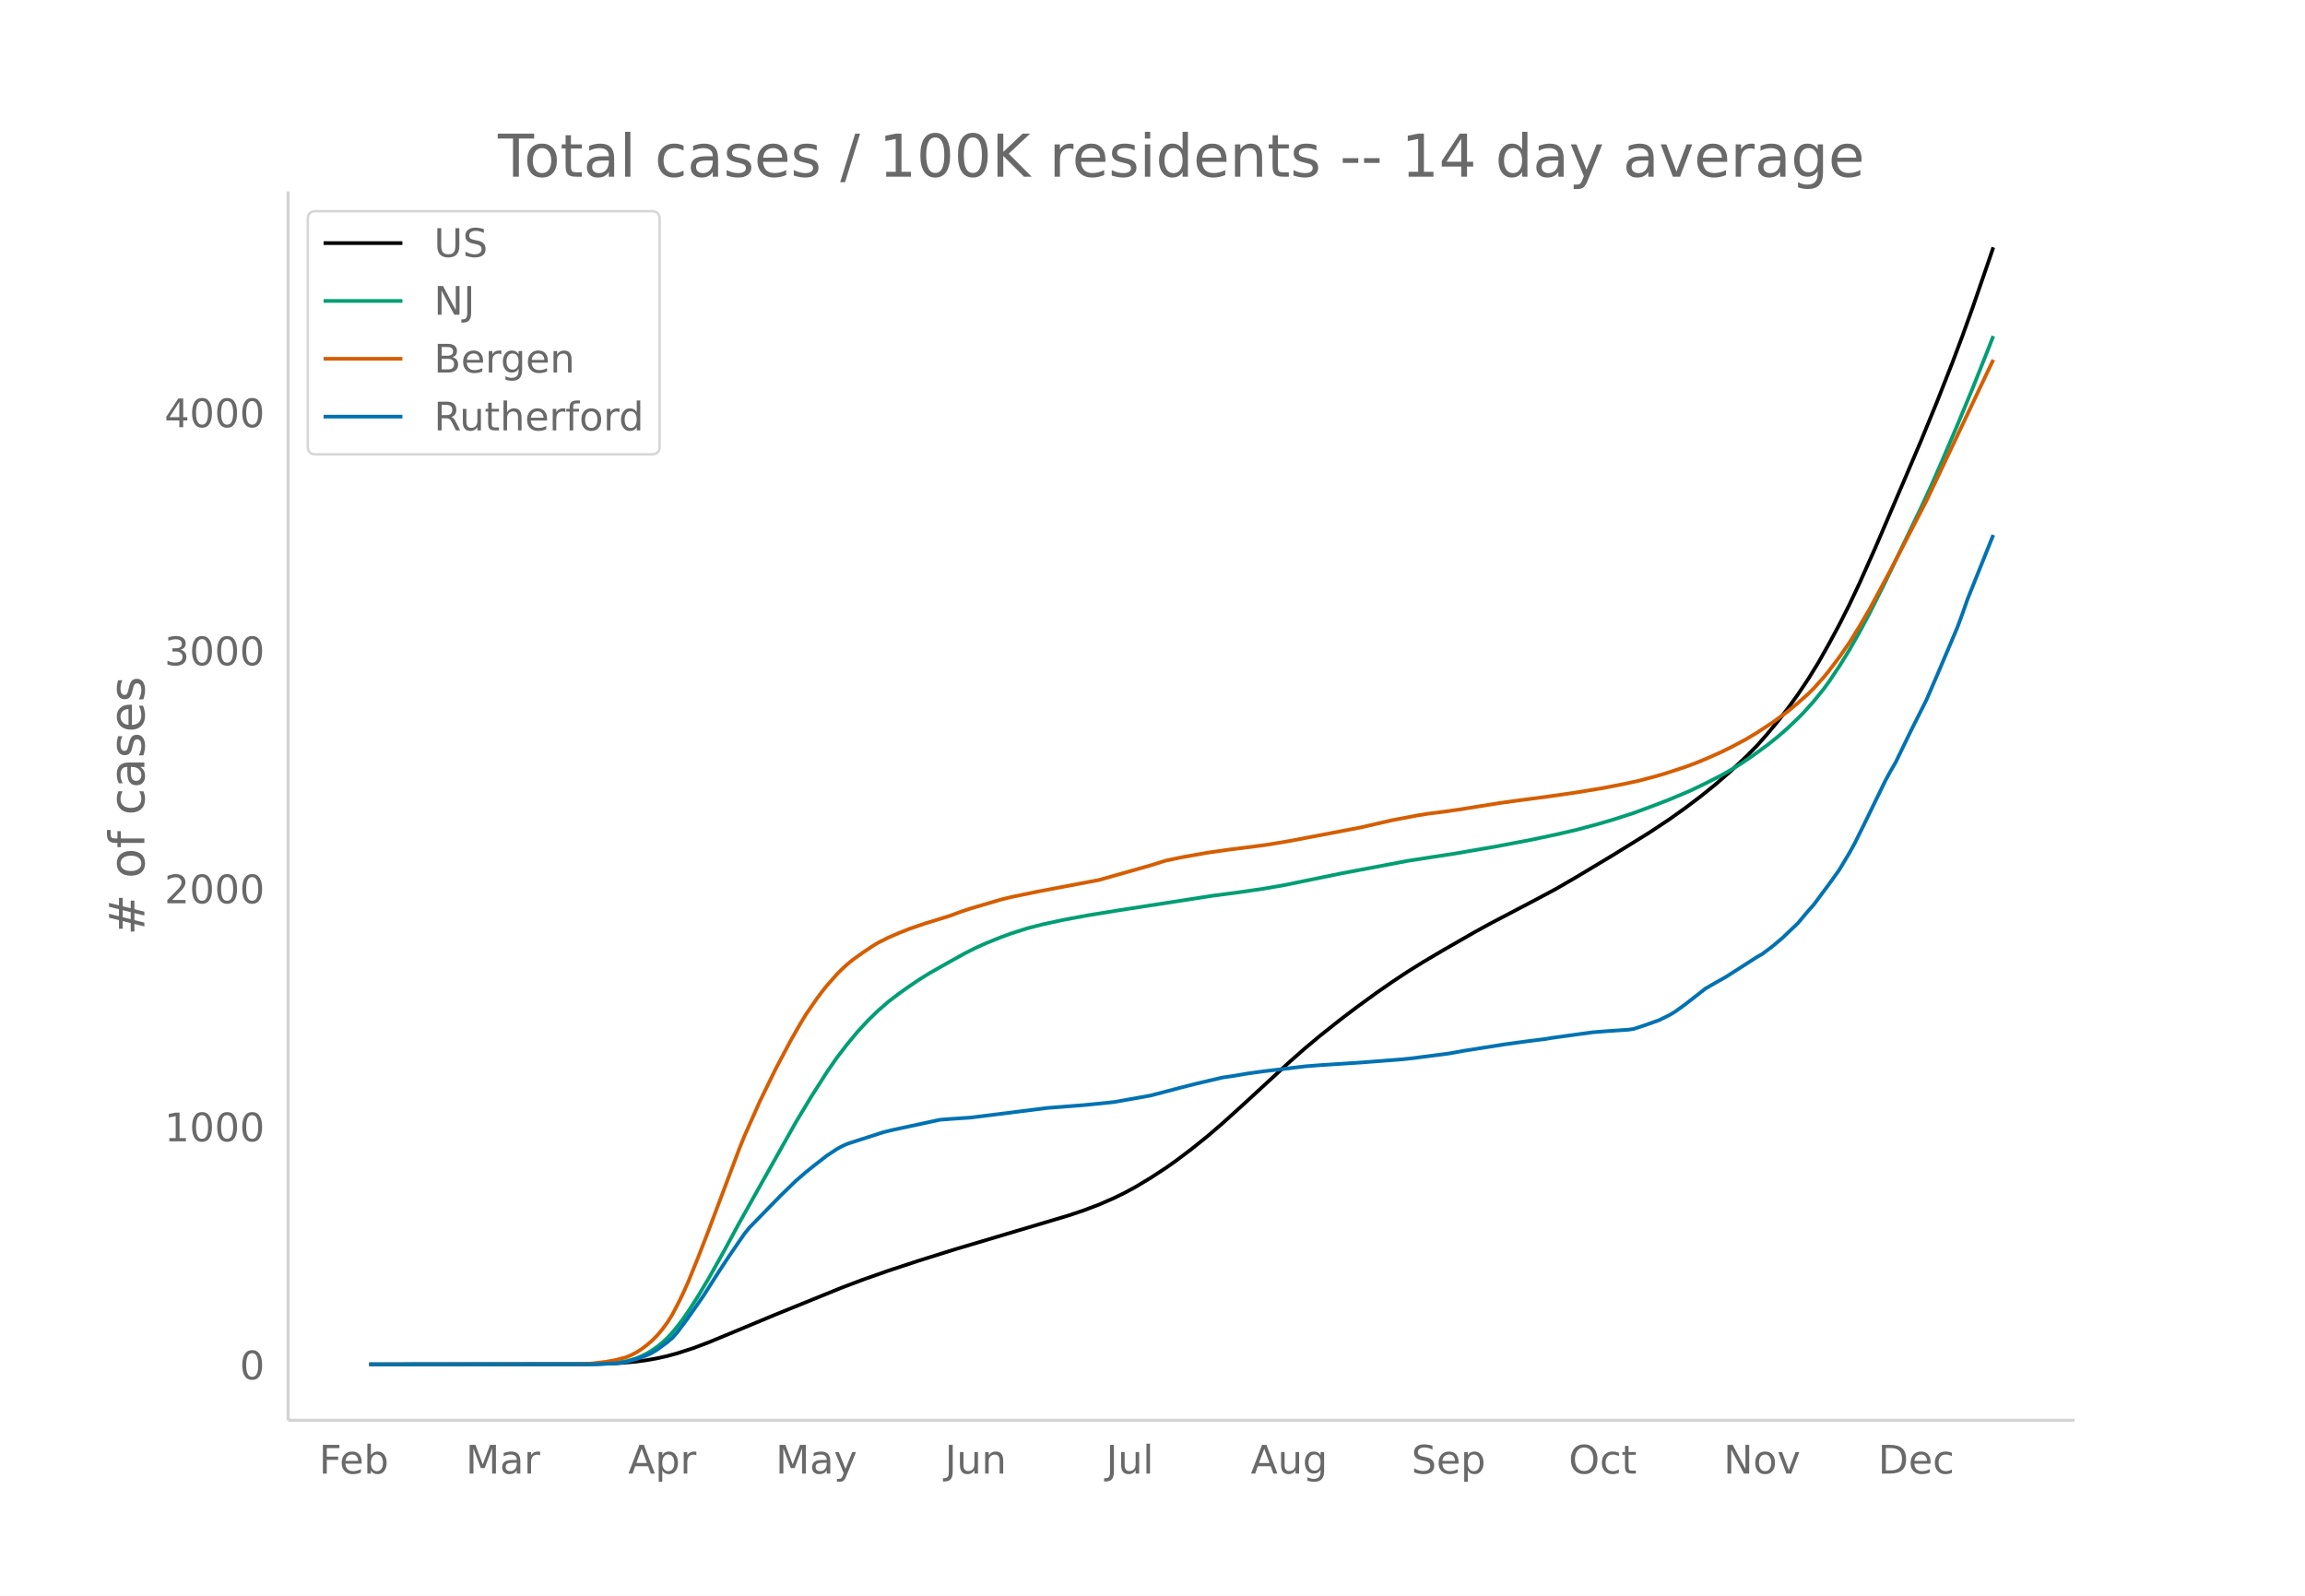
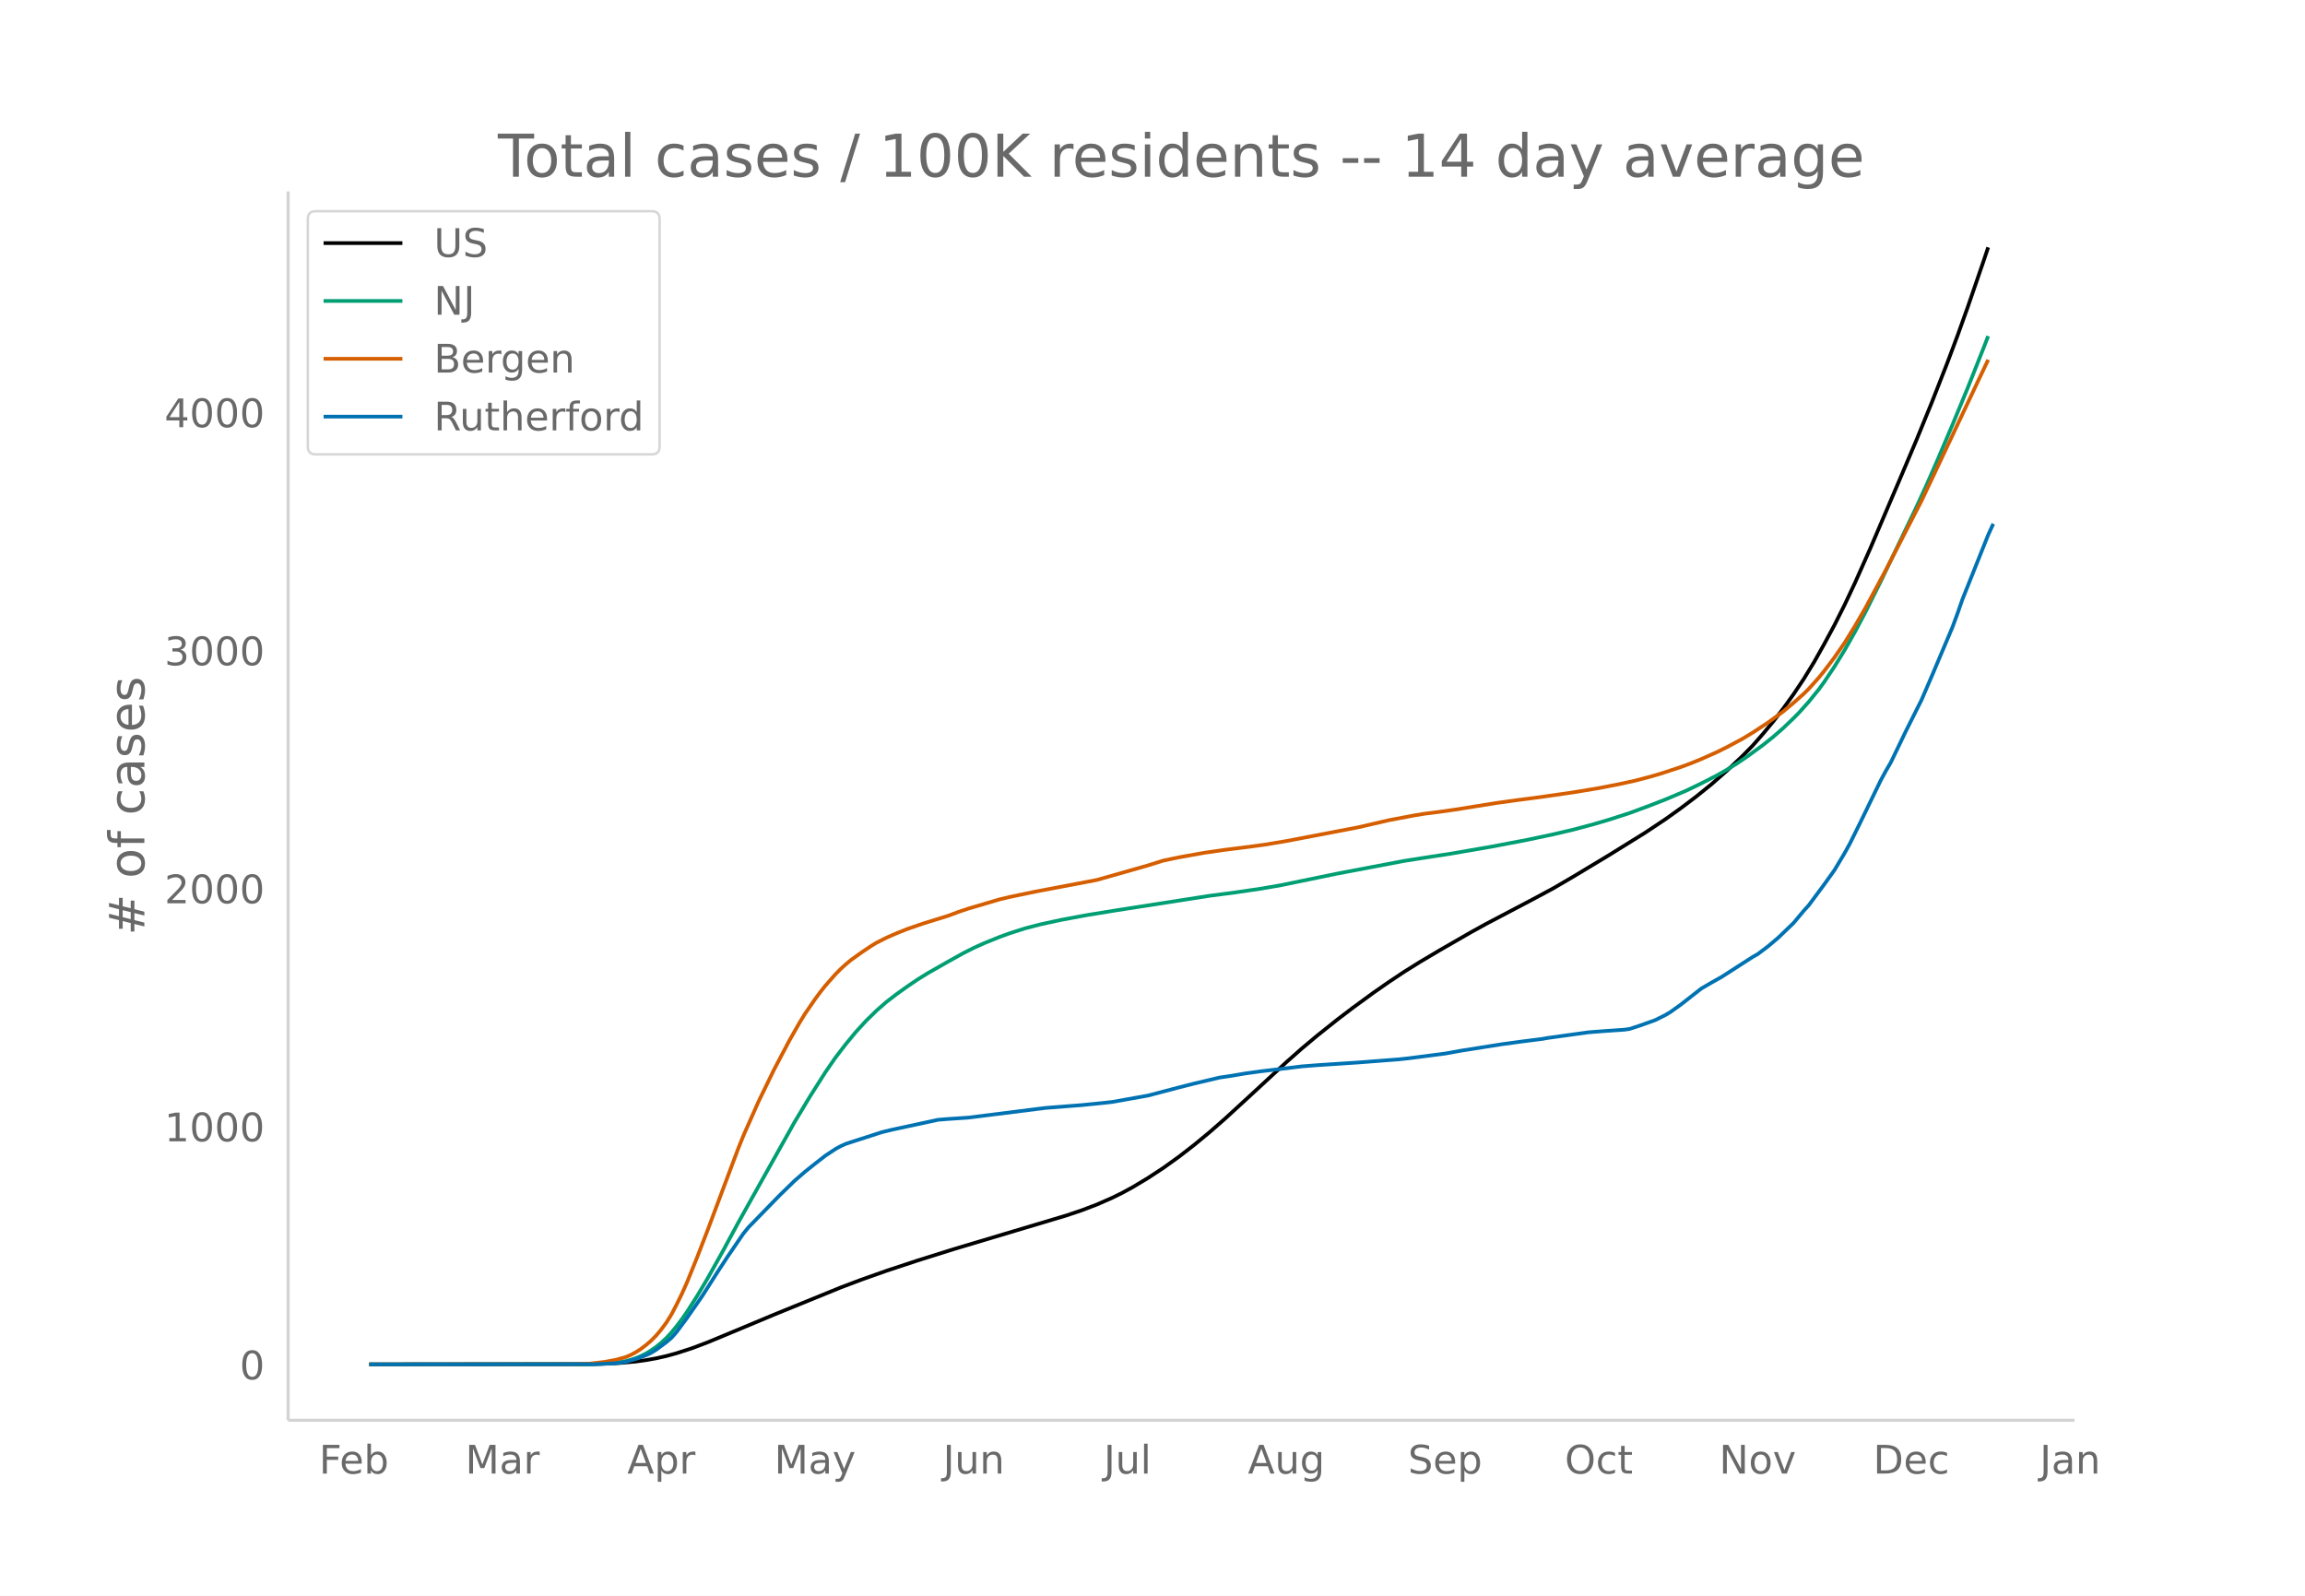
<svg xmlns="http://www.w3.org/2000/svg" xmlns:xlink="http://www.w3.org/1999/xlink" height="864" viewBox="0 0 936 648" width="1248">
  <defs>
    <style>*{stroke-linecap:butt;stroke-linejoin:round}</style>
  </defs>
  <g id="figure_1">
    <path d="M0 648h936V0H0z" fill="#fff" id="patch_1" />
    <g id="axes_1">
      <path d="M117 576.72h725.4V77.76H117z" fill="none" id="patch_2" />
-       <path clip-path="url(#pdb7548b238)" d="M149.973 554.04l87.649-.089 8.347-.178 6.26-.317 6.262-.572 4.173-.574 4.174-.742 4.174-.935 4.174-1.148 6.26-2.021 6.26-2.358 10.435-4.313 16.695-6.962 27.13-11.016 8.347-3.146 10.435-3.682 12.521-4.122 14.608-4.58 25.043-7.463 20.869-6.22 6.26-2.092 6.26-2.374 6.262-2.738 4.173-2.046 4.174-2.267 6.26-3.755 6.261-4.086 4.174-2.944 6.26-4.729 6.261-5.03 6.261-5.365 8.348-7.544 18.782-17.307 6.26-5.52 6.26-5.231 8.348-6.627 6.261-4.75 8.347-6.076 6.261-4.348 6.26-4.15 6.261-3.903 8.348-4.936 12.521-7.185 6.26-3.443 18.783-9.847 8.347-4.467 8.348-4.849 14.608-8.77 14.608-9.037 8.348-5.533 6.26-4.46 6.261-4.718 6.26-5.044 6.261-5.473 6.261-5.894 4.174-4.224 4.173-4.74 4.174-5.007 4.174-5.382 4.174-5.774 4.174-6.232 4.173-6.784 4.174-7.405 4.174-7.722 4.174-8.283 4.173-8.837 6.261-14.032 12.521-29.244 6.26-14.723 6.262-15.294 6.26-15.91 4.174-11.094 4.174-11.601 6.26-18.163 2.087-6.173h0" fill="none" stroke="#000" stroke-linecap="round" stroke-width="1.5" id="line2d_1" />
-       <path clip-path="url(#pdb7548b238)" d="M149.973 554.04l89.736-.09 6.26-.23 4.174-.368 4.174-.625 2.087-.532 2.087-.683 2.086-.86 2.087-1.033 2.087-1.28 2.087-1.432 2.087-1.697 2.087-1.932 2.087-2.254 2.087-2.55 2.086-2.766 2.087-2.973 4.174-6.513 4.174-6.989 6.26-11.15 6.261-11.554 8.348-14.876 14.608-25.974 6.26-10.385 6.261-9.83 4.174-6.038 4.174-5.416 4.173-5.039 4.174-4.528 4.174-4.056 4.174-3.636 4.174-3.184 4.173-2.969 4.174-2.825 4.174-2.587 8.347-4.731 6.261-3.465 4.174-2.098 4.174-1.88 6.26-2.524 4.174-1.51 6.26-2.001 6.261-1.614 8.348-1.809 10.434-1.938 12.521-2.028 37.564-5.83 10.435-1.36 10.434-1.525 8.348-1.434 8.347-1.722 14.608-3 27.13-5.13 8.347-1.301 10.435-1.6 16.695-2.87 14.608-2.773 10.434-2.205 8.348-1.933 8.347-2.23 6.261-1.833 8.348-2.692 8.347-3.08 6.26-2.43 8.348-3.517 6.26-3.01 6.262-3.195 4.173-2.366 4.174-2.582 4.174-2.82 6.26-4.551 4.174-3.317 4.174-3.637 4.174-3.993 2.087-2.096 4.173-4.633 4.174-5.154 2.087-2.864 4.174-6.23 4.174-6.763 4.173-7.347 4.174-7.84 6.26-12.499 14.609-30.37 4.174-9.06 4.173-9.48 6.261-14.674 6.26-15.099 6.261-15.716 2.087-5.354h0" fill="none" stroke="#009e73" stroke-linecap="round" stroke-width="1.5" id="line2d_2" />
-       <path clip-path="url(#pdb7548b238)" d="M149.973 554.04l83.475-.096 6.26-.205 6.261-.735 4.174-.783 4.174-1.112 2.087-.884 2.087-1.102 2.086-1.339 2.087-1.582 2.087-1.793 2.087-2.093 2.087-2.49 2.087-2.815 2.087-3.35 2.087-3.999 2.086-4.244 2.087-4.63 4.174-10.286 4.174-10.784 12.521-33.278 2.087-5.182 6.26-14.075 6.261-12.844 6.261-11.844 4.174-7.286 2.087-3.405 4.173-6.05 2.087-2.823 2.087-2.626 4.174-4.722 2.087-2.099 2.087-1.896 2.087-1.737 4.173-2.985 4.174-2.788 2.087-1.262 4.174-2.1 4.174-1.813 4.173-1.658 6.26-2.16 10.435-3.227 4.174-1.56 4.174-1.39 12.521-3.681 4.174-.996 10.434-2.17 16.695-3.154 8.348-1.582 20.869-5.915 6.26-1.957 6.261-1.308 10.434-1.862 8.348-1.195 10.434-1.309 6.261-.852 8.348-1.404 29.216-5.566 12.521-2.888 10.435-1.969 4.173-.68 6.261-.79 6.26-.888 16.696-2.67 8.347-1.153 10.435-1.365 12.52-1.806 10.435-1.723 8.348-1.626 6.26-1.353 6.261-1.636 4.174-1.207 8.347-2.729 4.174-1.538 4.174-1.71 6.26-2.775 4.174-2.06 6.261-3.338 4.174-2.515 6.26-4.095 6.261-4.538 4.174-3.486 4.174-3.69 2.086-2.066 4.174-4.64 2.087-2.562 4.174-5.506 4.174-6.008 4.173-6.756 4.174-7.156 8.348-15.474 14.608-28.252 6.26-13.181 16.696-35.28 4.173-8.749h0" fill="none" stroke="#d55e00" stroke-linecap="round" stroke-width="1.5" id="line2d_3" />
-       <path clip-path="url(#pdb7548b238)" d="M149.973 554.04l91.823-.075 8.347-.378 2.087-.226 2.087-.34 4.174-1.169 4.173-1.509 2.087-.98 2.087-1.283 4.174-3.093 2.087-1.773 2.087-2.377 4.173-5.62 6.261-8.978 6.26-9.808 4.174-6.338 6.261-9.129 2.087-2.565 12.521-12.825 6.26-6.074 4.175-3.621 4.173-3.32 4.174-3.244 4.174-2.753 2.087-1.132 2.087-.943 4.173-1.358 6.261-2 4.174-1.357 4.174-1.019 18.782-4.036 4.173-.34 6.261-.415 2.087-.15 31.303-3.924 14.608-1.131 8.348-.83 4.174-.453 14.608-2.603 12.521-3.282 6.26-1.584 10.435-2.452 4.174-.604 6.26-1.056 6.261-.867 8.348-.981 8.347-1.019 6.26-.49 10.435-.68 6.26-.414 16.696-1.283 4.174-.452 14.608-1.886 6.26-1.132 16.696-2.64 8.347-1.132 8.348-1.057 2.086-.377 6.261-.867 10.435-1.434 6.26-.49 8.348-.566 2.087-.302 4.173-1.358 6.261-2.226 4.174-2.074 2.087-1.245 4.173-2.98 8.348-6.526 4.174-2.414 4.173-2.34 8.348-5.356 4.174-2.678 2.087-1.17 4.173-3.13 4.174-3.509 6.26-5.998 4.175-4.979 2.086-2.301 6.261-8.412 4.174-5.81 4.174-6.978 2.086-3.772 4.174-8.412 8.348-17.164 2.087-3.848 2.087-3.583 6.26-12.94 6.26-12.448 4.175-9.657 8.347-19.69 2.087-5.621 2.087-5.96 10.434-26.03h0" fill="none" stroke="#0072b2" stroke-linecap="round" stroke-width="1.5" id="line2d_4" />
+       <path clip-path="url(#p7bca0cc316)" d="M149.973 554.04l87.372-.089 8.321-.178 6.241-.317 6.241-.572 4.16-.574 4.161-.742 4.161-.935 4.16-1.148 6.242-2.021 6.24-2.358 10.402-4.313 16.642-6.962 27.044-11.016 8.321-3.146 10.402-3.682 12.482-4.122 14.562-4.58 24.963-7.463 20.803-6.22 6.241-2.092 6.241-2.374 6.241-2.738 4.16-2.046 4.161-2.267 6.241-3.755 6.241-4.086 6.24-4.48 6.242-4.833 6.24-5.151 6.242-5.458 8.32-7.626 16.643-15.371 6.241-5.52 6.24-5.231 8.322-6.627 6.241-4.75 8.321-6.076 6.241-4.348 6.241-4.15 6.24-3.903 8.322-4.936 12.482-7.185 6.24-3.443 18.723-9.847 8.322-4.467 8.32-4.849 14.563-8.77 14.562-9.037 8.321-5.533 6.241-4.46 6.241-4.718 6.24-5.044 6.242-5.473 6.24-5.894 4.161-4.224 4.16-4.74 4.161-5.007 4.161-5.382 4.16-5.774 4.161-6.232 4.16-6.784 4.161-7.405 4.161-7.722 4.16-8.283 4.161-8.837 6.241-14.032 12.482-29.244 6.24-14.723 6.242-15.294 6.24-15.91 4.161-11.094 4.16-11.601 6.242-18.163 2.08-6.173h0" fill="none" stroke="#000" stroke-linecap="round" stroke-width="1.5" id="line2d_1" />
+       <path clip-path="url(#p7bca0cc316)" d="M149.973 554.04l89.453-.09 6.24-.23 4.161-.368 4.16-.625 2.08-.532 2.081-.683 2.08-.86 2.08-1.033 2.081-1.28 2.08-1.432 2.08-1.697 2.081-1.932 2.08-2.254 2.08-2.55 2.08-2.766 2.081-2.973 4.16-6.513 4.161-6.989 6.241-11.15 6.241-11.554 8.321-14.876 14.562-25.974 6.241-10.385 6.241-9.83 4.16-6.038 4.161-5.416 4.161-5.039 4.16-4.528 4.161-4.056 4.16-3.636 4.161-3.184 4.161-2.969 4.16-2.825 4.161-2.587 8.321-4.731 6.241-3.465 4.16-2.098 4.162-1.88 6.24-2.524 4.161-1.51 6.24-2.001 6.242-1.614 8.321-1.809 10.401-1.938 12.482-2.028 37.446-5.83 10.401-1.36 10.402-1.525 8.32-1.434 8.322-1.722 14.562-3 27.044-5.13 8.321-1.301 10.402-1.6 16.642-2.87 14.562-2.773 10.402-2.205 8.32-1.933 8.322-2.23 6.24-1.833 8.322-2.692 8.321-3.08 6.241-2.43 8.321-3.517 6.241-3.01 6.241-3.195 4.16-2.366 4.161-2.582 4.161-2.82 6.24-4.551 4.161-3.317 4.161-3.637 4.16-3.993 2.08-2.096 4.162-4.633 4.16-5.154 2.08-2.864 4.161-6.23 4.16-6.763 4.161-7.347 4.16-7.84 6.242-12.499 14.562-30.37 4.16-9.06 4.161-9.48 6.24-14.674 6.242-15.099 6.24-15.716 2.081-5.354h0" fill="none" stroke="#009e73" stroke-linecap="round" stroke-width="1.5" id="line2d_2" />
+       <path clip-path="url(#p7bca0cc316)" d="M149.973 554.04l83.212-.096 6.24-.205 6.241-.735 4.161-.783 4.16-1.112 2.08-.884 2.081-1.102 2.08-1.339 2.08-1.582 2.081-1.793 2.08-2.093 2.08-2.49 2.081-2.815 2.08-3.35 2.08-3.999 2.08-4.244 2.081-4.63 4.16-10.286 4.161-10.784 12.482-33.278 2.08-5.182 6.241-14.075 6.241-12.844 6.241-11.844 4.16-7.286 2.081-3.405 4.16-6.05 2.081-2.823 2.08-2.626 4.16-4.722 2.081-2.099 2.08-1.896 2.08-1.737 4.161-2.985 4.161-2.788 2.08-1.262 4.16-2.1 4.161-1.813 4.161-1.658 6.24-2.16 10.402-3.227 4.161-1.56 4.16-1.39 12.482-3.681 4.161-.996 10.401-2.17 16.643-3.154 8.321-1.582 20.803-5.915 6.241-1.957 6.24-1.308 10.402-1.862 8.322-1.195 10.401-1.309 6.24-.852 8.322-1.404 29.124-5.566 12.482-2.888 10.402-1.969 4.16-.68 6.241-.79 6.241-.888 16.642-2.67 8.322-1.153 10.401-1.365 12.482-1.806 10.401-1.723 8.322-1.626 6.24-1.353 6.241-1.636 4.16-1.207 8.322-2.729 4.16-1.538 4.161-1.71 6.241-2.775 4.16-2.06 6.242-3.338 4.16-2.515 6.241-4.095 6.241-4.538 4.16-3.486 4.161-3.69 2.08-2.066 4.161-4.64 2.08-2.562 4.161-5.506 4.16-6.008 4.161-6.756 4.16-7.156 8.322-15.474 14.562-28.252 6.241-13.181 16.642-35.28 4.161-8.749h0" fill="none" stroke="#d55e00" stroke-linecap="round" stroke-width="1.5" id="line2d_3" />
+       <path clip-path="url(#p7bca0cc316)" d="M149.973 554.04l91.533-.075 8.321-.378 2.08-.226 2.08-.34 4.161-1.169 4.16-1.509 2.081-.98 2.08-1.283 4.161-3.093 2.08-1.773 2.08-2.377 4.161-5.62 6.241-8.978 6.241-9.808 4.16-6.338 6.241-9.129 2.08-2.565 12.483-12.825 6.24-6.074 4.161-3.621 4.16-3.32 4.161-3.244 4.16-2.753 2.081-1.132 2.08-.943 4.161-1.358 6.241-2 4.16-1.357 4.161-1.019 18.723-4.036 4.16-.34 6.241-.415 2.08-.15 31.205-3.924 14.562-1.131 8.321-.83 4.161-.453 14.562-2.603 12.482-3.282 6.24-1.584 10.402-2.452 4.16-.604 6.242-1.056 6.24-.867 8.322-.981 8.321-1.019 6.24-.49 10.402-.68 6.241-.414 16.643-1.283 4.16-.452 14.562-1.886 6.241-1.132 16.643-2.64 8.32-1.132 8.322-1.057 2.08-.377 6.241-.867 10.402-1.434 6.24-.49 8.322-.566 2.08-.302 4.16-1.358 6.242-2.226 4.16-2.074 2.08-1.245 4.161-2.98 8.321-6.526 4.16-2.414 4.161-2.34 8.322-5.356 4.16-2.678 2.08-1.17 4.161-3.13 4.16-3.509 6.242-5.998 4.16-4.979 2.08-2.301 6.241-8.412 4.161-5.81 4.16-6.978 2.08-3.772 4.162-8.412 8.32-17.164 2.081-3.848 2.08-3.583 6.241-12.94 6.241-12.448 4.16-9.657 8.322-19.69 2.08-5.621 2.08-5.96 10.402-26.03 2.08-4.526h0" fill="none" stroke="#0072b2" stroke-linecap="round" stroke-width="1.5" id="line2d_4" />
      <path d="M117 576.72V77.76" fill="none" stroke="#d3d3d3" stroke-linecap="square" stroke-width="1.25" id="patch_3" />
      <path d="M117 576.72h725.4" fill="none" stroke="#d3d3d3" stroke-linecap="square" stroke-width="1.25" id="patch_4" />
      <g id="matplotlib.axis_1">
        <g id="xtick_1">
-           <g transform="matrix(.16 0 0 -.16 129.55 598.378)" fill="#696969" id="text_1">
+           <g transform="matrix(.16 0 0 -.16 129.57 598.378)" fill="#696969" id="text_1">
            <defs>
              <path d="M9.813 72.906h41.89v-8.312H19.672V43.109h28.906v-8.297H19.672V0h-9.86z" id="DejaVuSans-70" />
              <path d="M56.203 29.594v-4.39H14.891q.593-9.282 5.593-14.142 5-4.859 13.938-4.859 5.172 0 10.031 1.266 4.86 1.265 9.656 3.812v-8.5Q49.266.734 44.187-.344 39.11-1.422 33.892-1.422q-13.094 0-20.735 7.61-7.64 7.625-7.64 20.625 0 13.421 7.25 21.296Q20.016 56 32.328 56q11.031 0 17.453-7.11 6.422-7.093 6.422-19.296zm-8.984 2.64q-.094 7.36-4.125 11.75-4.032 4.407-10.672 4.407-7.516 0-12.031-4.25-4.516-4.25-5.203-11.97z" id="DejaVuSans-101" />
              <path d="M48.688 27.297q0 9.906-4.079 15.547-4.078 5.64-11.203 5.64-7.14 0-11.218-5.64-4.079-5.64-4.079-15.547 0-9.906 4.078-15.547 4.079-5.64 11.22-5.64 7.124 0 11.202 5.64t4.078 15.547zM18.108 46.39q2.844 4.875 7.157 7.234Q29.594 56 35.594 56q9.968 0 16.187-7.906 6.235-7.907 6.235-20.797T51.78 6.484q-6.218-7.906-16.187-7.906-6 0-10.328 2.375-4.313 2.375-7.157 7.25V0H9.08v75.984h9.03z" id="DejaVuSans-98" />
            </defs>
            <use xlink:href="#DejaVuSans-70" />
            <use x="52.02" xlink:href="#DejaVuSans-101" />
            <use x="113.543" xlink:href="#DejaVuSans-98" />
          </g>
        </g>
        <g id="xtick_2">
-           <g transform="matrix(.16 0 0 -.16 189.138 598.378)" fill="#696969" id="text_2">
+           <g transform="matrix(.16 0 0 -.16 188.967 598.378)" fill="#696969" id="text_2">
            <defs>
              <path d="M9.813 72.906h14.703l18.593-49.61 18.703 49.61h14.704V0H66.89v64.016l-18.797-50h-9.907l-18.796 50V0H9.813z" id="DejaVuSans-77" />
              <path d="M34.281 27.484q-10.89 0-15.093-2.484-4.204-2.484-4.204-8.5 0-4.781 3.157-7.594 3.156-2.797 8.562-2.797 7.485 0 12 5.297 4.516 5.297 4.516 14.078v2zm17.922 3.72V0H43.22v8.297Q40.14 3.328 35.547.953q-4.594-2.375-11.234-2.375-8.391 0-13.36 4.719Q6 8.016 6 15.922q0 9.219 6.172 13.906 6.187 4.688 18.437 4.688h12.61v.89q0 6.203-4.078 9.594-4.078 3.39-11.453 3.39-4.688 0-9.141-1.124-4.438-1.125-8.531-3.375v8.312q4.921 1.906 9.562 2.844 4.64.953 9.031.953 11.875 0 17.735-6.156 5.86-6.14 5.86-18.64z" id="DejaVuSans-97" />
              <path d="M41.11 46.297q-1.516.875-3.297 1.281Q36.03 48 33.89 48q-7.625 0-11.703-4.953-4.079-4.953-4.079-14.234V0H9.08v54.688h9.03v-8.5q2.844 4.984 7.375 7.39Q30.031 56 36.531 56q.922 0 2.047-.125 1.125-.11 2.484-.36z" id="DejaVuSans-114" />
            </defs>
            <use xlink:href="#DejaVuSans-77" />
            <use x="86.279" xlink:href="#DejaVuSans-97" />
            <use x="147.559" xlink:href="#DejaVuSans-114" />
          </g>
        </g>
        <g id="xtick_3">
-           <g transform="matrix(.16 0 0 -.16 255.085 598.378)" fill="#696969" id="text_3">
+           <g transform="matrix(.16 0 0 -.16 254.71 598.378)" fill="#696969" id="text_3">
            <defs>
              <path d="M34.188 63.188L20.797 26.906h26.812zm-5.579 9.718h11.188L67.578 0h-10.25l-6.64 18.703h-32.86L11.188 0H.78z" id="DejaVuSans-65" />
              <path d="M18.11 8.203v-29H9.077v75.484h9.031v-8.296q2.844 4.875 7.157 7.234Q29.594 56 35.594 56q9.968 0 16.187-7.906 6.235-7.907 6.235-20.797T51.78 6.484q-6.218-7.906-16.187-7.906-6 0-10.328 2.375-4.313 2.375-7.157 7.25zm30.578 19.094q0 9.906-4.079 15.547-4.078 5.64-11.203 5.64-7.14 0-11.218-5.64-4.079-5.64-4.079-15.547 0-9.906 4.078-15.547 4.079-5.64 11.22-5.64 7.124 0 11.202 5.64t4.078 15.547z" id="DejaVuSans-112" />
            </defs>
            <use xlink:href="#DejaVuSans-65" />
            <use x="68.408" xlink:href="#DejaVuSans-112" />
            <use x="131.885" xlink:href="#DejaVuSans-114" />
          </g>
        </g>
        <g id="xtick_4">
-           <g transform="matrix(.16 0 0 -.16 314.991 598.378)" fill="#696969" id="text_4">
+           <g transform="matrix(.16 0 0 -.16 314.419 598.378)" fill="#696969" id="text_4">
            <defs>
              <path d="M32.172-5.078q-3.797-9.766-7.422-12.735-3.61-2.984-9.656-2.984H7.906v7.516h5.282q3.703 0 5.75 1.765Q21-9.766 23.483-3.219l1.61 4.094-22.11 53.813H12.5l17.094-42.766 17.093 42.766h9.516z" id="DejaVuSans-121" />
            </defs>
            <use xlink:href="#DejaVuSans-77" />
            <use x="86.279" xlink:href="#DejaVuSans-97" />
            <use x="147.559" xlink:href="#DejaVuSans-121" />
          </g>
        </g>
        <g id="xtick_5">
-           <g transform="matrix(.16 0 0 -.16 383.725 598.378)" fill="#696969" id="text_5">
+           <g transform="matrix(.16 0 0 -.16 382.948 598.378)" fill="#696969" id="text_5">
            <defs>
              <path d="M9.813 72.906h9.859V5.078q0-13.187-5-19.14-5-5.954-16.094-5.954h-3.75v8.297h3.078q6.531 0 9.219 3.672Q9.813-4.39 9.813 5.078z" id="DejaVuSans-74" />
              <path d="M8.5 21.578v33.11h8.984V21.922q0-7.766 3.016-11.656 3.031-3.875 9.094-3.875 7.265 0 11.484 4.64 4.234 4.64 4.234 12.656v31h8.985V0h-8.984v8.406Q42.047 3.422 37.718 1q-4.313-2.422-10.032-2.422-9.421 0-14.312 5.86Q8.5 10.296 8.5 21.578zM31.11 56z" id="DejaVuSans-117" />
              <path d="M54.89 33.016V0h-8.984v32.719q0 7.765-3.031 11.61-3.031 3.858-9.078 3.858-7.281 0-11.484-4.64-4.204-4.625-4.204-12.64V0H9.08v54.688h9.03v-8.5q3.235 4.937 7.594 7.374Q30.078 56 35.797 56q9.422 0 14.25-5.828 4.844-5.828 4.844-17.156z" id="DejaVuSans-110" />
            </defs>
            <use xlink:href="#DejaVuSans-74" />
            <use x="29.492" xlink:href="#DejaVuSans-117" />
            <use x="92.871" xlink:href="#DejaVuSans-110" />
          </g>
        </g>
        <g id="xtick_6">
-           <g transform="matrix(.16 0 0 -.16 449.179 598.378)" fill="#696969" id="text_6">
+           <g transform="matrix(.16 0 0 -.16 448.204 598.378)" fill="#696969" id="text_6">
            <defs>
              <path d="M9.422 75.984h8.984V0H9.422z" id="DejaVuSans-108" />
            </defs>
            <use xlink:href="#DejaVuSans-74" />
            <use x="29.492" xlink:href="#DejaVuSans-117" />
            <use x="92.871" xlink:href="#DejaVuSans-108" />
          </g>
        </g>
        <g id="xtick_7">
-           <g transform="matrix(.16 0 0 -.16 507.903 598.378)" fill="#696969" id="text_7">
+           <g transform="matrix(.16 0 0 -.16 506.725 598.378)" fill="#696969" id="text_7">
            <defs>
              <path d="M45.406 27.984q0 9.766-4.031 15.125-4.016 5.375-11.297 5.375-7.219 0-11.25-5.375-4.031-5.359-4.031-15.125 0-9.718 4.031-15.093t11.25-5.375q7.281 0 11.297 5.375 4.031 5.375 4.031 15.093zm8.985-21.203q0-13.953-6.203-20.765Q42-20.797 29.203-20.797q-4.734 0-8.937.703-4.203.703-8.157 2.172v8.735q3.954-2.141 7.813-3.157 3.86-1.031 7.86-1.031 8.843 0 13.234 4.61 4.39 4.609 4.39 13.937v4.453q-2.781-4.844-7.125-7.234Q33.938 0 27.875 0 17.828 0 11.672 7.656q-6.156 7.672-6.156 20.328 0 12.688 6.156 20.344Q17.828 56 27.875 56q6.063 0 10.406-2.39 4.344-2.391 7.125-7.22v8.297h8.985z" id="DejaVuSans-103" />
            </defs>
            <use xlink:href="#DejaVuSans-65" />
            <use x="68.408" xlink:href="#DejaVuSans-117" />
            <use x="131.787" xlink:href="#DejaVuSans-103" />
          </g>
        </g>
        <g id="xtick_8">
-           <g transform="matrix(.16 0 0 -.16 573.138 598.378)" fill="#696969" id="text_8">
+           <g transform="matrix(.16 0 0 -.16 571.755 598.378)" fill="#696969" id="text_8">
            <defs>
              <path d="M53.516 70.516V60.89q-5.61 2.687-10.594 4-4.984 1.328-9.625 1.328-8.047 0-12.422-3.125t-4.375-8.89q0-4.845 2.906-7.313 2.907-2.453 11.016-3.97l5.953-1.218q11.031-2.11 16.281-7.406 5.25-5.297 5.25-14.172 0-10.61-7.11-16.078-7.093-5.469-20.812-5.469-5.172 0-11.015 1.172Q13.14.922 6.89 3.219v10.156q6-3.36 11.765-5.078 5.766-1.703 11.328-1.703 8.438 0 13.032 3.312 4.593 3.328 4.593 9.485 0 5.359-3.297 8.39-3.296 3.032-10.812 4.547L27.484 33.5q-11.03 2.188-15.968 6.875-4.922 4.688-4.922 13.047 0 9.672 6.812 15.234 6.813 5.563 18.766 5.563 5.14 0 10.453-.938 5.328-.922 10.89-2.765z" id="DejaVuSans-83" />
            </defs>
            <use xlink:href="#DejaVuSans-83" />
            <use x="63.477" xlink:href="#DejaVuSans-101" />
            <use x="125" xlink:href="#DejaVuSans-112" />
          </g>
        </g>
        <g id="xtick_9">
-           <g transform="matrix(.16 0 0 -.16 636.992 598.378)" fill="#696969" id="text_9">
+           <g transform="matrix(.16 0 0 -.16 635.412 598.378)" fill="#696969" id="text_9">
            <defs>
              <path d="M39.406 66.219q-10.75 0-17.078-8.016-6.312-8-6.312-21.828 0-13.766 6.312-21.781 6.328-8 17.078-8 10.735 0 17.016 8 6.281 8.015 6.281 21.781 0 13.828-6.281 21.828-6.281 8.016-17.016 8.016zm0 8q15.328 0 24.5-10.281 9.188-10.282 9.188-27.563 0-17.234-9.188-27.516-9.172-10.28-24.5-10.28-15.375 0-24.593 10.25-9.204 10.265-9.204 27.546t9.204 27.563q9.218 10.28 24.593 10.28z" id="DejaVuSans-79" />
              <path d="M48.781 52.594v-8.407q-3.812 2.11-7.64 3.157-3.828 1.047-7.735 1.047-8.75 0-13.593-5.547-4.829-5.532-4.829-15.547 0-10.016 4.829-15.563 4.843-5.53 13.593-5.53 3.907 0 7.735 1.046 3.828 1.047 7.64 3.156V2.094Q45.016.344 40.984-.531q-4.015-.89-8.562-.89-12.36 0-19.64 7.765-7.266 7.765-7.266 20.953 0 13.375 7.343 21.031Q20.22 56 33.016 56q4.14 0 8.093-.86 3.953-.843 7.672-2.546z" id="DejaVuSans-99" />
              <path d="M18.313 70.219V54.688h18.5v-6.985h-18.5V18.016q0-6.688 1.828-8.594 1.828-1.906 7.453-1.906h9.218V0h-9.218q-10.407 0-14.36 3.875-3.953 3.89-3.953 14.14v29.688H2.687v6.984h6.594V70.22z" id="DejaVuSans-116" />
            </defs>
            <use xlink:href="#DejaVuSans-79" />
            <use x="78.711" xlink:href="#DejaVuSans-99" />
            <use x="133.691" xlink:href="#DejaVuSans-116" />
          </g>
        </g>
        <g id="xtick_10">
-           <g transform="matrix(.16 0 0 -.16 699.903 598.378)" fill="#696969" id="text_10">
+           <g transform="matrix(.16 0 0 -.16 698.119 598.378)" fill="#696969" id="text_10">
            <defs>
              <path d="M9.813 72.906h13.28l32.329-60.984v60.984h9.562V0h-13.28L19.39 60.984V0H9.813z" id="DejaVuSans-78" />
              <path d="M30.61 48.39q-7.22 0-11.422-5.64-4.204-5.64-4.204-15.453 0-9.813 4.172-15.453 4.188-5.64 11.453-5.64 7.188 0 11.375 5.655 4.203 5.672 4.203 15.438 0 9.719-4.203 15.406-4.187 5.688-11.375 5.688zm0 7.61q11.718 0 18.406-7.625 6.703-7.61 6.703-21.078 0-13.422-6.703-21.078-6.688-7.64-18.407-7.64-11.765 0-18.437 7.64-6.656 7.656-6.656 21.078 0 13.469 6.656 21.078Q18.844 56 30.609 56z" id="DejaVuSans-111" />
              <path d="M2.984 54.688H12.5L29.594 8.797l17.093 45.89h9.516L35.687 0H23.485z" id="DejaVuSans-118" />
            </defs>
            <use xlink:href="#DejaVuSans-78" />
            <use x="74.805" xlink:href="#DejaVuSans-111" />
            <use x="135.986" xlink:href="#DejaVuSans-118" />
          </g>
        </g>
        <g id="xtick_11">
-           <g transform="matrix(.16 0 0 -.16 762.643 598.378)" fill="#696969" id="text_11">
+           <g transform="matrix(.16 0 0 -.16 760.661 598.378)" fill="#696969" id="text_11">
            <defs>
              <path d="M19.672 64.797V8.109h11.922q15.093 0 22.093 6.829 7 6.843 7 21.593 0 14.64-7 21.453-7 6.813-22.093 6.813zm-9.86 8.11h20.266q21.188 0 31.094-8.813 9.922-8.813 9.922-27.563 0-18.86-9.969-27.703Q51.172 0 30.078 0H9.813z" id="DejaVuSans-68" />
            </defs>
            <use xlink:href="#DejaVuSans-68" />
            <use x="77.002" xlink:href="#DejaVuSans-101" />
            <use x="138.525" xlink:href="#DejaVuSans-99" />
          </g>
        </g>
+         <g id="xtick_12">
+           <g transform="matrix(.16 0 0 -.16 828.3 598.378)" fill="#696969" id="text_12">
+             <use xlink:href="#DejaVuSans-74" />
+             <use x="29.492" xlink:href="#DejaVuSans-97" />
+             <use x="90.771" xlink:href="#DejaVuSans-110" />
+           </g>
+         </g>
      </g>
      <g id="matplotlib.axis_2">
        <g id="ytick_1">
-           <g transform="matrix(.16 0 0 -.16 97.32 560.119)" fill="#696969" id="text_12">
+           <g transform="matrix(.16 0 0 -.16 97.32 560.119)" fill="#696969" id="text_13">
            <defs>
              <path d="M31.781 66.406q-7.61 0-11.453-7.5Q16.5 51.422 16.5 36.375q0-14.984 3.828-22.484 3.844-7.5 11.453-7.5 7.672 0 11.5 7.5 3.844 7.5 3.844 22.484 0 15.047-3.844 22.531-3.828 7.5-11.5 7.5zm0 7.813q12.266 0 18.735-9.703 6.468-9.688 6.468-28.141 0-18.406-6.468-28.11-6.47-9.687-18.735-9.687-12.25 0-18.718 9.688-6.47 9.703-6.47 28.109 0 18.453 6.47 28.14Q19.53 74.22 31.78 74.22z" id="DejaVuSans-48" />
            </defs>
            <use xlink:href="#DejaVuSans-48" />
          </g>
        </g>
        <g id="ytick_2">
-           <g transform="matrix(.16 0 0 -.16 66.78 463.458)" fill="#696969" id="text_13">
+           <g transform="matrix(.16 0 0 -.16 66.78 463.458)" fill="#696969" id="text_14">
            <defs>
              <path d="M12.406 8.297h16.11v55.625l-17.532-3.516v8.985l17.438 3.515h9.86V8.296H54.39V0H12.406z" id="DejaVuSans-49" />
            </defs>
            <use xlink:href="#DejaVuSans-49" />
            <use x="63.623" xlink:href="#DejaVuSans-48" />
            <use x="127.246" xlink:href="#DejaVuSans-48" />
            <use x="190.869" xlink:href="#DejaVuSans-48" />
          </g>
        </g>
        <g id="ytick_3">
-           <g transform="matrix(.16 0 0 -.16 66.78 366.797)" fill="#696969" id="text_14">
+           <g transform="matrix(.16 0 0 -.16 66.78 366.797)" fill="#696969" id="text_15">
            <defs>
              <path d="M19.188 8.297h34.421V0H7.33v8.297q5.609 5.812 15.296 15.594 9.703 9.797 12.188 12.64 4.734 5.313 6.609 9 1.89 3.688 1.89 7.25 0 5.813-4.078 9.469-4.078 3.672-10.625 3.672-4.64 0-9.797-1.61-5.14-1.609-11-4.89v9.969Q13.767 71.78 18.938 73q5.188 1.219 9.485 1.219 11.328 0 18.062-5.672 6.735-5.656 6.735-15.125 0-4.5-1.688-8.531-1.672-4.016-6.125-9.485-1.218-1.422-7.765-8.187-6.532-6.766-18.453-18.922z" id="DejaVuSans-50" />
            </defs>
            <use xlink:href="#DejaVuSans-50" />
            <use x="63.623" xlink:href="#DejaVuSans-48" />
            <use x="127.246" xlink:href="#DejaVuSans-48" />
            <use x="190.869" xlink:href="#DejaVuSans-48" />
          </g>
        </g>
        <g id="ytick_4">
-           <g transform="matrix(.16 0 0 -.16 66.78 270.136)" fill="#696969" id="text_15">
+           <g transform="matrix(.16 0 0 -.16 66.78 270.136)" fill="#696969" id="text_16">
            <defs>
              <path d="M40.578 39.313Q47.656 37.797 51.625 33q3.984-4.781 3.984-11.813 0-10.78-7.422-16.703-7.421-5.906-21.093-5.906-4.578 0-9.438.906-4.86.907-10.031 2.72v9.515q4.094-2.39 8.969-3.61 4.89-1.218 10.218-1.218 9.266 0 14.125 3.656 4.86 3.656 4.86 10.64 0 6.454-4.516 10.079-4.515 3.64-12.562 3.64h-8.5v8.11h8.89q7.266 0 11.125 2.906 3.86 2.906 3.86 8.375 0 5.61-3.985 8.61-3.968 3.015-11.39 3.015-4.063 0-8.703-.89-4.641-.876-10.203-2.72v8.782q5.624 1.562 10.53 2.344 4.907.78 9.25.78 11.235 0 17.766-5.109 6.547-5.093 6.547-13.78 0-6.063-3.468-10.235-3.47-4.172-9.86-5.782z" id="DejaVuSans-51" />
            </defs>
            <use xlink:href="#DejaVuSans-51" />
            <use x="63.623" xlink:href="#DejaVuSans-48" />
            <use x="127.246" xlink:href="#DejaVuSans-48" />
            <use x="190.869" xlink:href="#DejaVuSans-48" />
          </g>
        </g>
        <g id="ytick_5">
-           <g transform="matrix(.16 0 0 -.16 66.78 173.475)" fill="#696969" id="text_16">
+           <g transform="matrix(.16 0 0 -.16 66.78 173.475)" fill="#696969" id="text_17">
            <defs>
              <path d="M37.797 64.313L12.89 25.39h24.906zm-2.594 8.593H47.61V25.391h10.407v-8.203H47.609V0h-9.812v17.188H4.89v9.515z" id="DejaVuSans-52" />
            </defs>
            <use xlink:href="#DejaVuSans-52" />
            <use x="63.623" xlink:href="#DejaVuSans-48" />
            <use x="127.246" xlink:href="#DejaVuSans-48" />
            <use x="190.869" xlink:href="#DejaVuSans-48" />
          </g>
        </g>
-         <g transform="matrix(0 -.2 -.2 0 58.62 379.813)" fill="#696969" id="text_17">
+         <g transform="matrix(0 -.2 -.2 0 58.62 379.813)" fill="#696969" id="text_18">
          <defs>
            <path d="M51.125 44H36.922l-4.11-16.313h14.313zm-7.328 27.781l-5.078-20.265h14.265L58.11 71.78h7.813L60.89 51.516h15.234V44h-17.14l-4-16.313h15.53V20.22H53.079L48 0h-7.813l5.032 20.219H30.906L25.875 0h-7.86l5.079 20.219H7.719v7.468h17.187L29 44H13.281v7.516h17.625l4.985 20.265z" id="DejaVuSans-35" />
            <path d="M37.11 75.984V68.5h-8.594q-4.828 0-6.72-1.953-1.874-1.953-1.874-7.031v-4.828h14.797v-6.985H19.922V0H10.89v47.703H2.297v6.984h8.594V58.5q0 9.125 4.25 13.297 4.25 4.187 13.468 4.187z" id="DejaVuSans-102" />
            <path d="M44.281 53.078v-8.5q-3.797 1.953-7.906 2.922-4.094.984-8.5.984-6.688 0-10.031-2.047-3.344-2.046-3.344-6.156 0-3.125 2.39-4.906 2.391-1.781 9.626-3.39l3.078-.688q9.562-2.047 13.593-5.781 4.032-3.735 4.032-10.422 0-7.625-6.032-12.078-6.03-4.438-16.578-4.438-4.39 0-9.156.86Q10.688.296 5.422 2v9.281q4.984-2.594 9.812-3.89 4.829-1.282 9.579-1.282 6.343 0 9.75 2.172 3.421 2.172 3.421 6.125 0 3.656-2.468 5.61-2.453 1.953-10.813 3.765l-3.125.735q-8.344 1.75-12.062 5.39-3.704 3.64-3.704 9.985 0 7.718 5.47 11.906Q16.75 56 26.811 56q4.97 0 9.36-.734 4.406-.72 8.11-2.188z" id="DejaVuSans-115" />
          </defs>
          <use xlink:href="#DejaVuSans-35" />
          <use x="83.789" xlink:href="#DejaVuSans-32" />
          <use x="115.576" xlink:href="#DejaVuSans-111" />
          <use x="176.758" xlink:href="#DejaVuSans-102" />
          <use x="211.963" xlink:href="#DejaVuSans-32" />
          <use x="243.75" xlink:href="#DejaVuSans-99" />
          <use x="298.73" xlink:href="#DejaVuSans-97" />
          <use x="360.01" xlink:href="#DejaVuSans-115" />
          <use x="412.109" xlink:href="#DejaVuSans-101" />
          <use x="473.633" xlink:href="#DejaVuSans-115" />
        </g>
      </g>
-       <g transform="matrix(.24 0 0 -.24 202.185 71.76)" fill="#696969" id="text_18">
+       <g transform="matrix(.24 0 0 -.24 202.185 71.76)" fill="#696969" id="text_19">
        <defs>
          <path d="M-.297 72.906h61.672v-8.312H35.5V0h-9.906v64.594H-.296z" id="DejaVuSans-84" />
          <path d="M25.39 72.906h8.297L8.297-9.28H0z" id="DejaVuSans-47" />
          <path d="M9.813 72.906h9.859V42.094L52.39 72.906h12.703L28.906 38.922 67.672 0H54.688L19.672 35.11V0h-9.86z" id="DejaVuSans-75" />
          <path d="M9.422 54.688h8.984V0H9.422zm0 21.296h8.984v-11.39H9.422z" id="DejaVuSans-105" />
          <path d="M45.406 46.39v29.594h8.985V0h-8.985v8.203Q42.578 3.328 38.25.953q-4.313-2.375-10.375-2.375-9.906 0-16.14 7.906-6.22 7.922-6.22 20.813 0 12.89 6.22 20.797Q17.968 56 27.874 56q6.063 0 10.375-2.375 4.328-2.36 7.156-7.234zm-30.61-19.093q0-9.906 4.079-15.547 4.078-5.64 11.203-5.64 7.125 0 11.219 5.64 4.11 5.64 4.11 15.547 0 9.906-4.11 15.547-4.094 5.64-11.219 5.64-7.125 0-11.203-5.64-4.078-5.64-4.078-15.547z" id="DejaVuSans-100" />
          <path d="M4.89 31.39h26.313v-8H4.891z" id="DejaVuSans-45" />
        </defs>
        <use xlink:href="#DejaVuSans-84" />
        <use x="44.084" xlink:href="#DejaVuSans-111" />
        <use x="105.266" xlink:href="#DejaVuSans-116" />
        <use x="144.475" xlink:href="#DejaVuSans-97" />
        <use x="205.754" xlink:href="#DejaVuSans-108" />
        <use x="233.537" xlink:href="#DejaVuSans-32" />
        <use x="265.324" xlink:href="#DejaVuSans-99" />
        <use x="320.305" xlink:href="#DejaVuSans-97" />
        <use x="381.584" xlink:href="#DejaVuSans-115" />
        <use x="433.684" xlink:href="#DejaVuSans-101" />
        <use x="495.207" xlink:href="#DejaVuSans-115" />
        <use x="547.307" xlink:href="#DejaVuSans-32" />
        <use x="579.094" xlink:href="#DejaVuSans-47" />
        <use x="612.785" xlink:href="#DejaVuSans-32" />
        <use x="644.572" xlink:href="#DejaVuSans-49" />
        <use x="708.195" xlink:href="#DejaVuSans-48" />
        <use x="771.818" xlink:href="#DejaVuSans-48" />
        <use x="835.441" xlink:href="#DejaVuSans-75" />
        <use x="901.018" xlink:href="#DejaVuSans-32" />
        <use x="932.805" xlink:href="#DejaVuSans-114" />
        <use x="971.668" xlink:href="#DejaVuSans-101" />
        <use x="1033.191" xlink:href="#DejaVuSans-115" />
        <use x="1085.291" xlink:href="#DejaVuSans-105" />
        <use x="1113.074" xlink:href="#DejaVuSans-100" />
        <use x="1176.551" xlink:href="#DejaVuSans-101" />
        <use x="1238.074" xlink:href="#DejaVuSans-110" />
        <use x="1301.453" xlink:href="#DejaVuSans-116" />
        <use x="1340.662" xlink:href="#DejaVuSans-115" />
        <use x="1392.762" xlink:href="#DejaVuSans-32" />
        <use x="1424.549" xlink:href="#DejaVuSans-45" />
        <use x="1460.633" xlink:href="#DejaVuSans-45" />
        <use x="1496.717" xlink:href="#DejaVuSans-32" />
        <use x="1528.504" xlink:href="#DejaVuSans-49" />
        <use x="1592.127" xlink:href="#DejaVuSans-52" />
        <use x="1655.75" xlink:href="#DejaVuSans-32" />
        <use x="1687.537" xlink:href="#DejaVuSans-100" />
        <use x="1751.014" xlink:href="#DejaVuSans-97" />
        <use x="1812.293" xlink:href="#DejaVuSans-121" />
        <use x="1871.473" xlink:href="#DejaVuSans-32" />
        <use x="1903.26" xlink:href="#DejaVuSans-97" />
        <use x="1964.539" xlink:href="#DejaVuSans-118" />
        <use x="2023.719" xlink:href="#DejaVuSans-101" />
        <use x="2085.242" xlink:href="#DejaVuSans-114" />
        <use x="2126.355" xlink:href="#DejaVuSans-97" />
        <use x="2187.635" xlink:href="#DejaVuSans-103" />
        <use x="2251.111" xlink:href="#DejaVuSans-101" />
      </g>
      <g id="legend_1">
        <path d="M128.2 184.5h136.45q3.2 0 3.2-3.2V88.96q0-3.2-3.2-3.2H128.2q-3.2 0-3.2 3.2v92.34q0 3.2 3.2 3.2z" fill="none" opacity=".8" stroke="#ccc" id="patch_5" />
        <path d="M131.4 98.718h32" fill="none" stroke="#000" stroke-linecap="round" stroke-width="1.5" id="line2d_5" />
-         <g transform="matrix(.16 0 0 -.16 176.2 104.317)" fill="#696969" id="text_19">
+         <g transform="matrix(.16 0 0 -.16 176.2 104.317)" fill="#696969" id="text_20">
          <defs>
            <path d="M8.688 72.906h9.921V28.61q0-11.718 4.235-16.875 4.25-5.14 13.781-5.14 9.469 0 13.719 5.14 4.25 5.157 4.25 16.875v44.297H64.5V27.391q0-14.25-7.063-21.532-7.046-7.28-20.812-7.28-13.828 0-20.89 7.28-7.047 7.282-7.047 21.532z" id="DejaVuSans-85" />
          </defs>
          <use xlink:href="#DejaVuSans-85" />
          <use x="73.193" xlink:href="#DejaVuSans-83" />
        </g>
        <path d="M131.4 122.203h32" fill="none" stroke="#009e73" stroke-linecap="round" stroke-width="1.5" id="line2d_7" />
-         <g transform="matrix(.16 0 0 -.16 176.2 127.802)" fill="#696969" id="text_20">
+         <g transform="matrix(.16 0 0 -.16 176.2 127.802)" fill="#696969" id="text_21">
          <use xlink:href="#DejaVuSans-78" />
          <use x="74.805" xlink:href="#DejaVuSans-74" />
        </g>
        <path d="M131.4 145.688h32" fill="none" stroke="#d55e00" stroke-linecap="round" stroke-width="1.5" id="line2d_9" />
-         <g transform="matrix(.16 0 0 -.16 176.2 151.287)" fill="#696969" id="text_21">
+         <g transform="matrix(.16 0 0 -.16 176.2 151.287)" fill="#696969" id="text_22">
          <defs>
            <path d="M19.672 34.813V8.108H35.5q7.953 0 11.781 3.297 3.844 3.297 3.844 10.078 0 6.844-3.844 10.078-3.828 3.25-11.781 3.25zm0 29.984V42.828h14.61q7.218 0 10.75 2.703 3.546 2.719 3.546 8.282 0 5.515-3.547 8.25-3.531 2.734-10.75 2.734zm-9.86 8.11h25.204q11.28 0 17.375-4.688Q58.5 63.53 58.5 54.89q0-6.703-3.125-10.657-3.125-3.953-9.188-4.922 7.282-1.562 11.313-6.53 4.031-4.954 4.031-12.376 0-9.765-6.64-15.093Q48.25 0 35.984 0H9.812z" id="DejaVuSans-66" />
          </defs>
          <use xlink:href="#DejaVuSans-66" />
          <use x="68.604" xlink:href="#DejaVuSans-101" />
          <use x="130.127" xlink:href="#DejaVuSans-114" />
          <use x="169.49" xlink:href="#DejaVuSans-103" />
          <use x="232.967" xlink:href="#DejaVuSans-101" />
          <use x="294.49" xlink:href="#DejaVuSans-110" />
        </g>
        <path d="M131.4 169.173h32" fill="none" stroke="#0072b2" stroke-linecap="round" stroke-width="1.5" id="line2d_11" />
-         <g transform="matrix(.16 0 0 -.16 176.2 174.773)" fill="#696969" id="text_22">
+         <g transform="matrix(.16 0 0 -.16 176.2 174.773)" fill="#696969" id="text_23">
          <defs>
            <path d="M44.39 34.188q3.172-1.079 6.172-4.594 3-3.516 6.032-9.672L66.609 0H56l-9.313 18.703q-3.624 7.328-7.015 9.719-3.39 2.39-9.25 2.39h-10.75V0h-9.86v72.906h22.266q12.5 0 18.656-5.234 6.157-5.219 6.157-15.766 0-6.89-3.203-11.437-3.204-4.532-9.297-6.282zM19.673 64.797V38.922h12.406q7.125 0 10.766 3.297 3.64 3.297 3.64 9.687 0 6.39-3.64 9.64-3.64 3.25-10.766 3.25z" id="DejaVuSans-82" />
            <path d="M54.89 33.016V0h-8.984v32.719q0 7.765-3.031 11.61-3.031 3.858-9.078 3.858-7.281 0-11.484-4.64-4.204-4.625-4.204-12.64V0H9.08v75.984h9.03V46.188q3.235 4.937 7.594 7.374Q30.078 56 35.797 56q9.422 0 14.25-5.828 4.844-5.828 4.844-17.156z" id="DejaVuSans-104" />
          </defs>
          <use xlink:href="#DejaVuSans-82" />
          <use x="64.982" xlink:href="#DejaVuSans-117" />
          <use x="128.361" xlink:href="#DejaVuSans-116" />
          <use x="167.57" xlink:href="#DejaVuSans-104" />
          <use x="230.949" xlink:href="#DejaVuSans-101" />
          <use x="292.473" xlink:href="#DejaVuSans-114" />
          <use x="333.586" xlink:href="#DejaVuSans-102" />
          <use x="368.791" xlink:href="#DejaVuSans-111" />
          <use x="429.973" xlink:href="#DejaVuSans-114" />
          <use x="469.336" xlink:href="#DejaVuSans-100" />
        </g>
      </g>
    </g>
  </g>
  <defs>
-     <clipPath id="pdb7548b238">
+     <clipPath id="p7bca0cc316">
      <path d="M117 77.76h725.4v498.96H117z" />
    </clipPath>
  </defs>
</svg>
